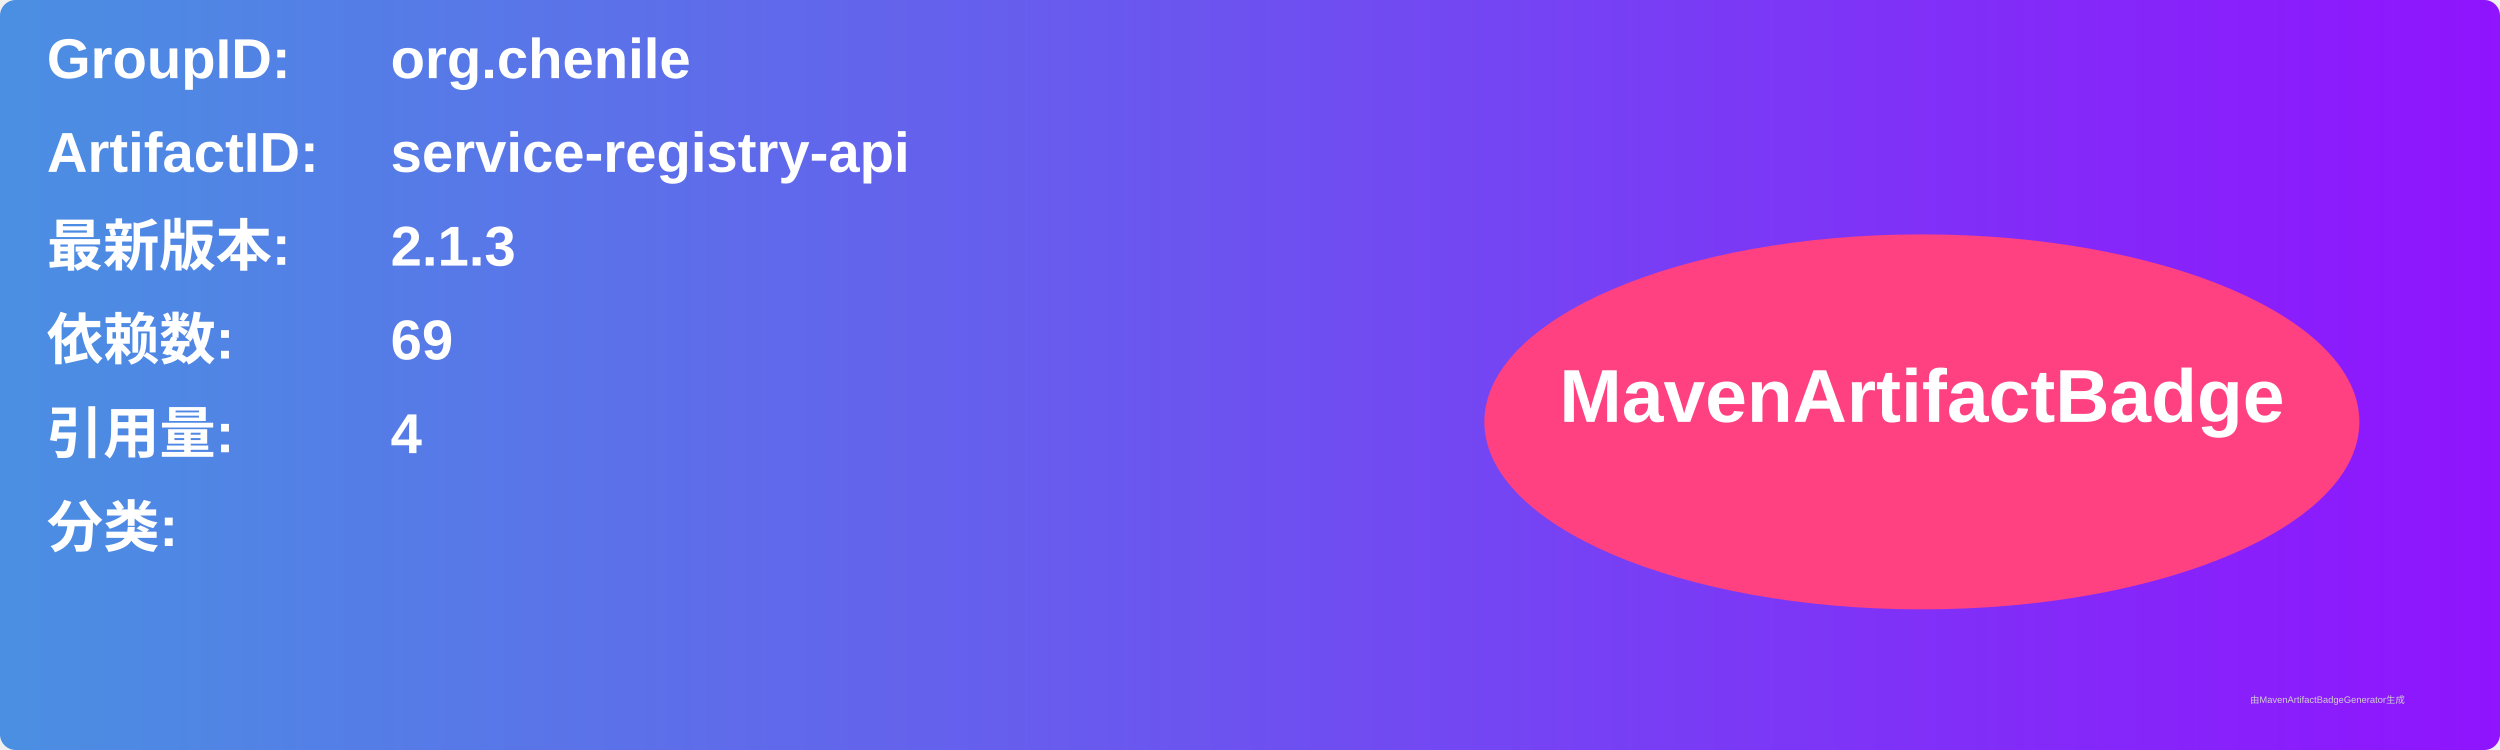
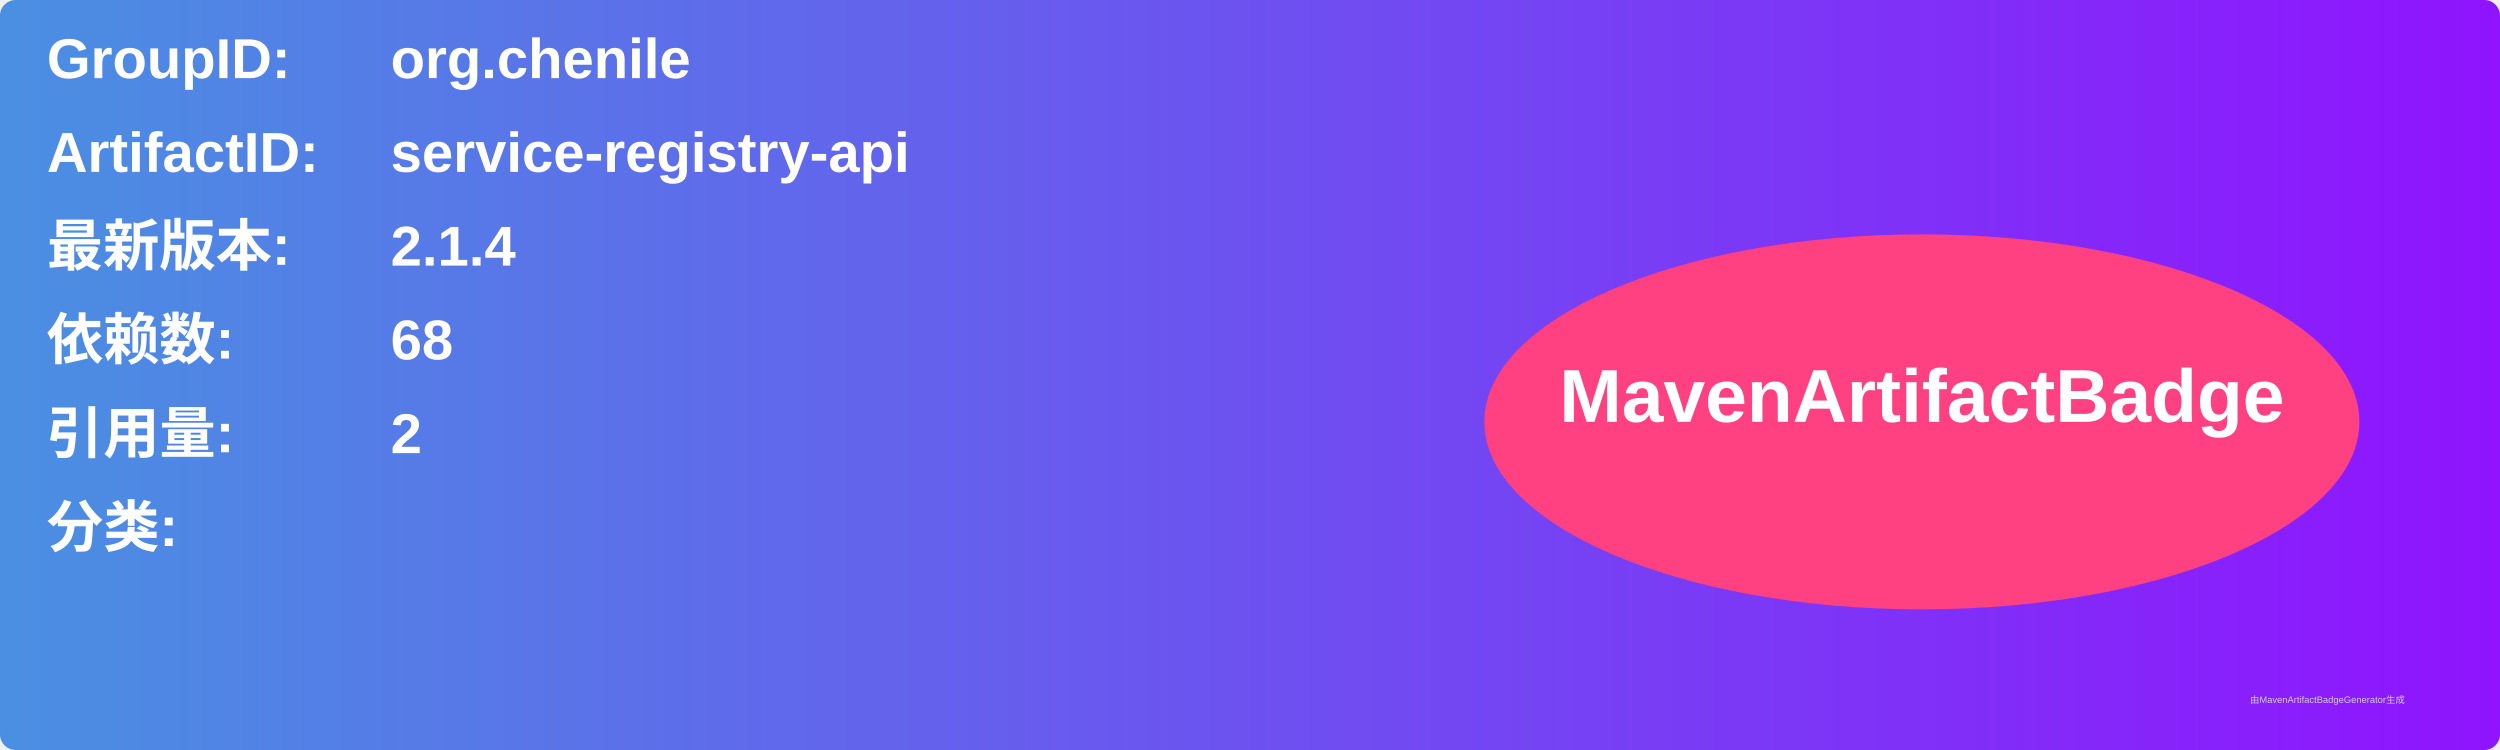
<svg xmlns="http://www.w3.org/2000/svg" width="800" height="240" viewBox="0 0 800 240">
  <linearGradient id="grad" x1="0%" y1="0%" x2="100%" y2="0%">
    <stop offset="0%" stop-color="#4a90e2" />
    <stop offset="100%" stop-color="#9013fe" />
  </linearGradient>
  <rect width="100%" height="100%" rx="5" ry="5" fill="url(#grad)" />
  <g transform="translate(15, 15)">
    <text x="0" y="10" font-family="Arial" font-size="18" fill="white" font-weight="bold" width="260">GroupID:</text>
    <text x="110" y="10" font-family="Arial" font-size="18" fill="white" font-weight="bold" width="460">org.chenile</text>
    <text x="0" y="40" font-family="Arial" font-size="18" fill="white" font-weight="bold" width="260">ArtifactID:</text>
    <text x="110" y="40" font-family="Arial" font-size="18" fill="white" font-weight="bold" width="460">service-registry-api</text>
    <text x="0" y="70" font-family="Arial" font-size="18" fill="white" font-weight="bold">最新版本:</text>
    <text x="110" y="70" font-family="Arial" font-size="18" fill="white" font-weight="bold">
-       <tspan font-weight="bold">2.1.3</tspan>
+       <tspan font-weight="bold">2.1.4</tspan>
    </text>
    <text x="0" y="100" font-family="Arial" font-size="18" fill="white" font-weight="bold">依赖数: </text>
    <text x="110" y="100" font-family="Arial" font-size="18" fill="white">
-       <tspan font-weight="bold">69</tspan>
+       <tspan font-weight="bold">68</tspan>
    </text>
    <text x="0" y="130" font-family="Arial" font-size="18" fill="white" font-weight="bold">引用量: </text>
    <text x="110" y="130" font-family="Arial" font-size="18" fill="white">
-       <tspan font-weight="bold">4</tspan>
+       <tspan font-weight="bold">2</tspan>
    </text>
    <text x="0" y="160" font-family="Arial" font-size="18" fill="white" font-weight="bold">分类:</text>
    <text x="10" y="190" font-family="Arial" font-size="10" fill="white">
      <tspan font-weight="bold" />
    </text>
    <ellipse cx="600" cy="120" rx="140" ry="60" fill="#ff4081" />
    <text x="600" y="120" text-anchor="middle" font-family="Arial" font-size="24" fill="white" font-weight="bold">MavenArtifactBadge</text>
  </g>
  <text x="720" y="225" font-family="Arial" font-size="3" fill="#d0d0d0">由MavenArtifactBadgeGenerator生成</text>
</svg>
